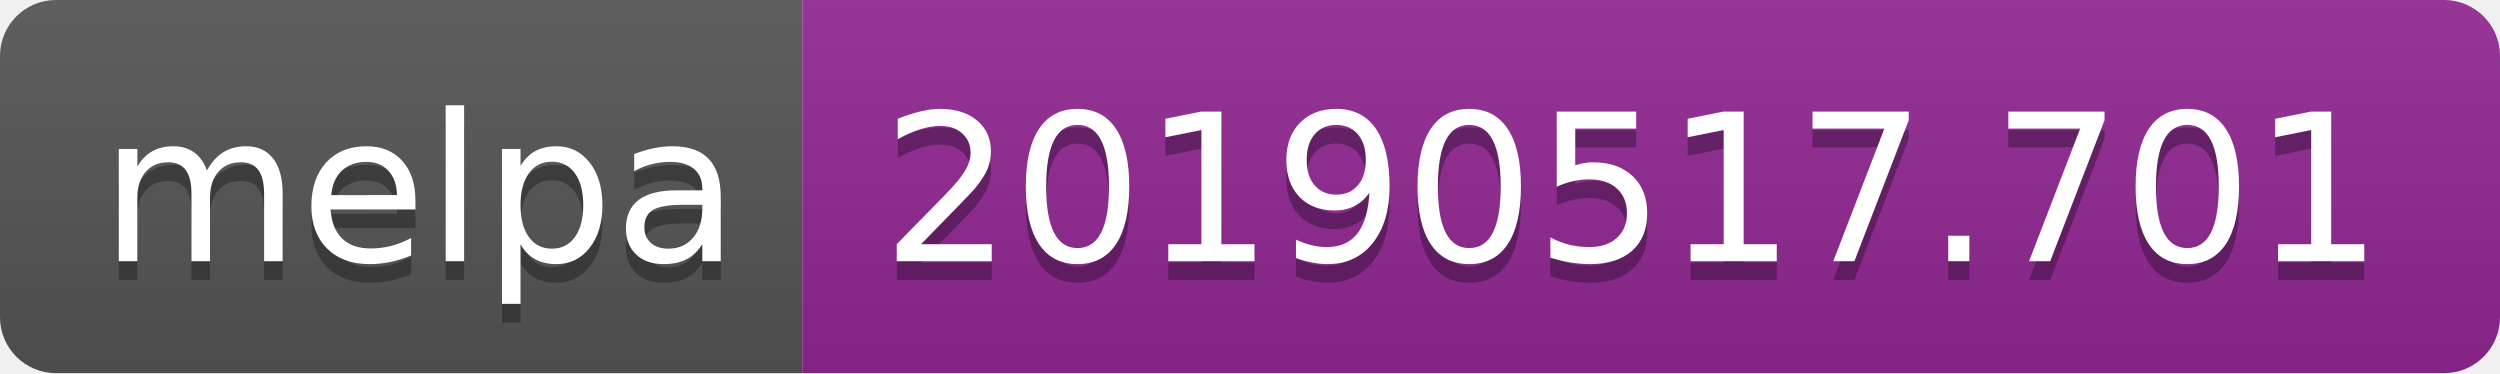
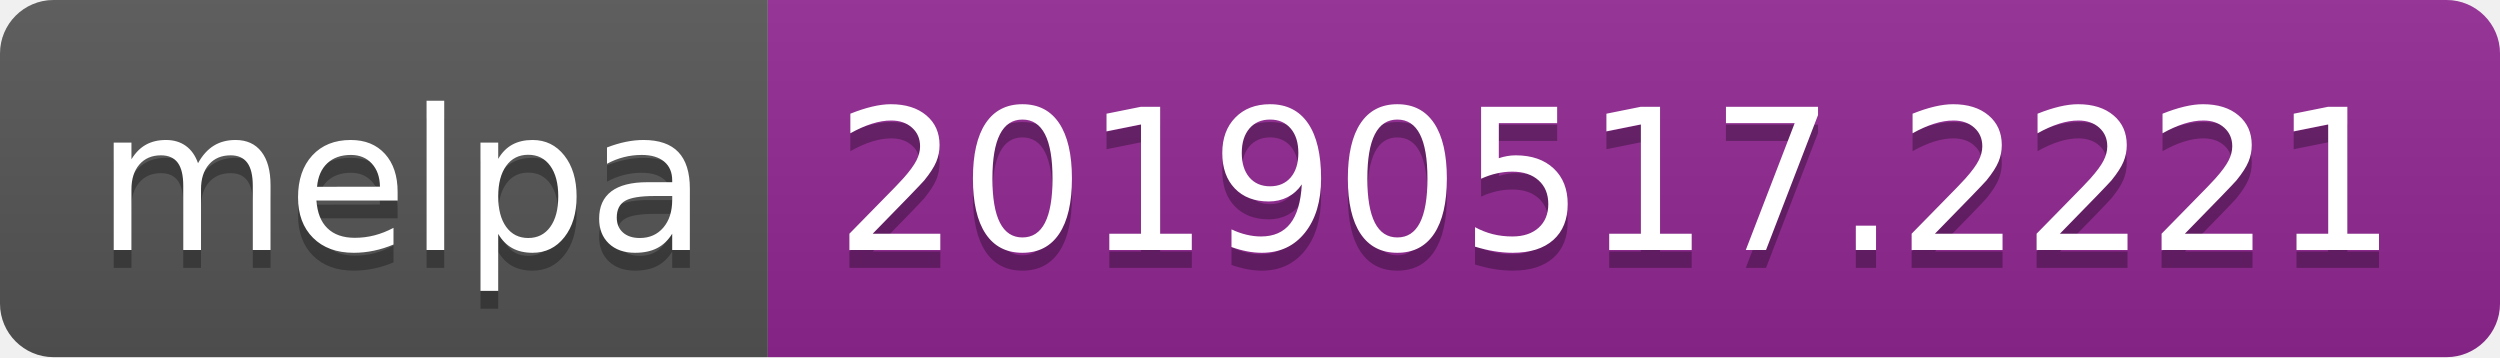
- <svg xmlns="http://www.w3.org/2000/svg" width="134" height="20">
+ <svg xmlns="http://www.w3.org/2000/svg" width="140" height="20">
  <linearGradient id="b" x2="0" y2="100%">
    <stop offset="0" stop-color="#bbb" stop-opacity=".1" />
    <stop offset="1" stop-opacity=".1" />
  </linearGradient>
  <clipPath id="a">
-     <rect width="134" height="20" rx="3" fill="#fff" />
+     <rect width="140" height="20" rx="3" fill="#fff" />
  </clipPath>
  <g clip-path="url(#a)">
    <path fill="#555" d="M0 0h43v20H0z" />
-     <path fill="#922793" d="M43 0h91v20H43z" />
-     <path fill="url(#b)" d="M0 0h134v20H0z" />
+     <path fill="#922793" d="M43 0h97v20H43z" />
+     <path fill="url(#b)" d="M0 0h140v20H0z" />
  </g>
  <g fill="#fff" text-anchor="middle" font-family="DejaVu Sans,Verdana,Geneva,sans-serif" font-size="110">
    <text x="225" y="150" fill="#010101" fill-opacity=".3" transform="scale(.1)" textLength="330">melpa</text>
    <text x="225" y="140" transform="scale(.1)" textLength="330">melpa</text>
-     <text x="875" y="150" fill="#010101" fill-opacity=".3" transform="scale(.1)" textLength="810">20190517.701</text>
-     <text x="875" y="140" transform="scale(.1)" textLength="810">20190517.701</text>
+     <text x="905" y="150" fill="#010101" fill-opacity=".3" transform="scale(.1)" textLength="870">20190517.2221</text>
+     <text x="905" y="140" transform="scale(.1)" textLength="870">20190517.2221</text>
  </g>
</svg>
